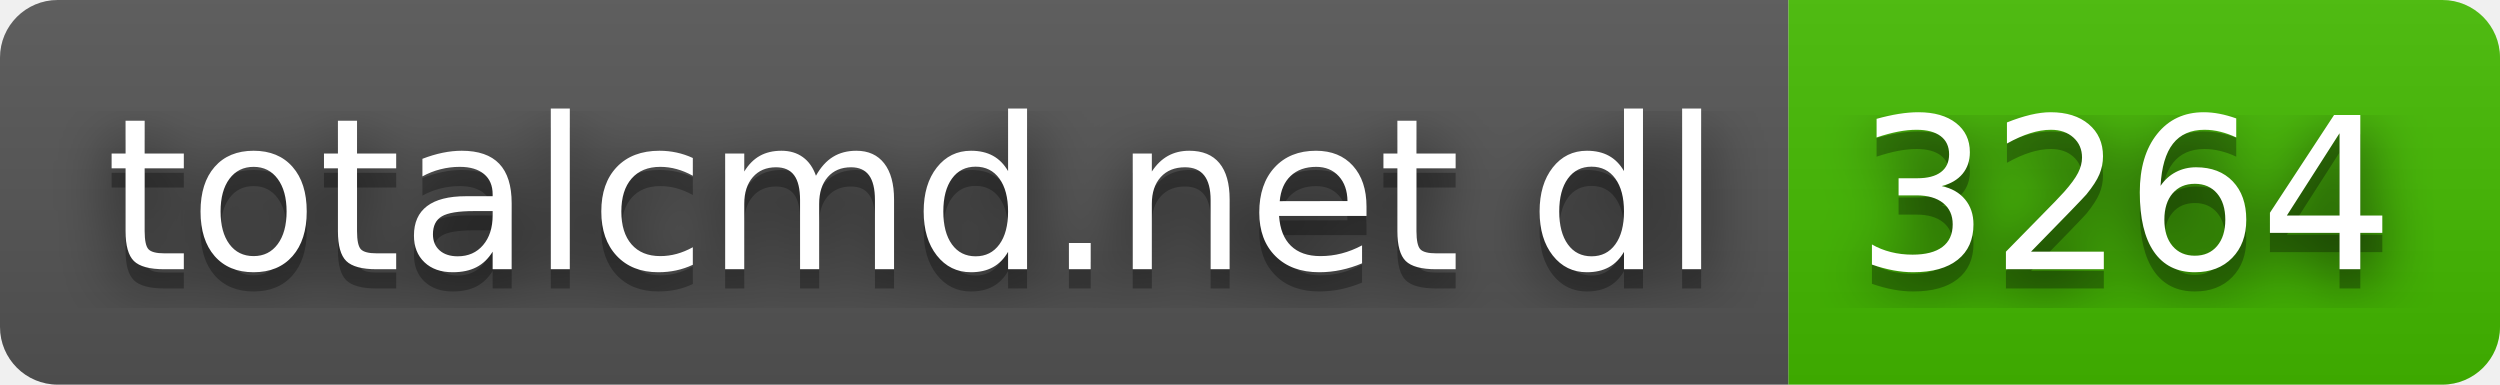
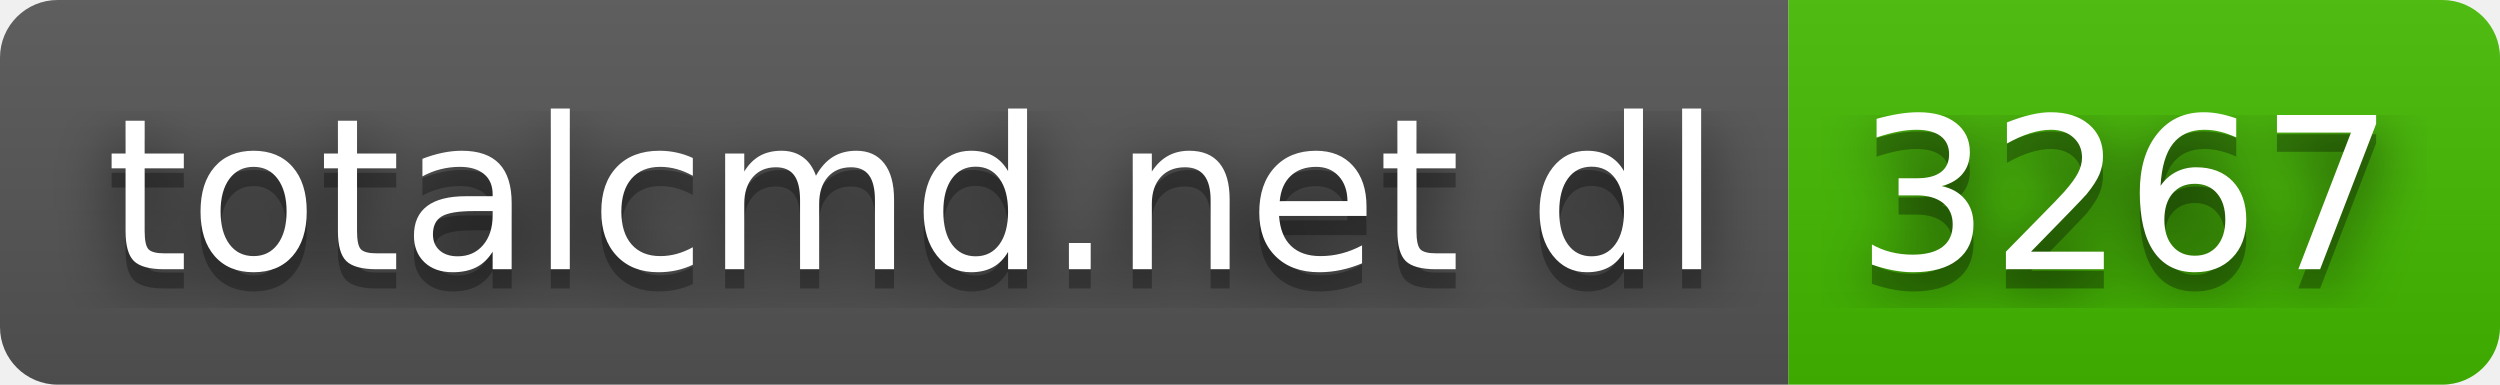
- <svg xmlns="http://www.w3.org/2000/svg" width="130" height="20" role="img" aria-label="totalcmd.net dl: 3264">
+ <svg xmlns="http://www.w3.org/2000/svg" width="130" height="20" role="img" aria-label="totalcmd.net dl: 3267">
  <filter id="blur">
    <feGaussianBlur stdDeviation="16" />
  </filter>
  <linearGradient id="s" x2="0" y2="100%">
    <stop offset="0" stop-color="#bbb" stop-opacity=".1" />
    <stop offset="1" stop-opacity=".1" />
  </linearGradient>
  <clipPath id="r">
    <rect width="130" height="20" rx="3" />
  </clipPath>
  <g clip-path="url(#r)">
    <rect width="93" height="20" fill="#555" />
    <rect x="93" width="37" height="20" fill="#4b0" />
    <rect width="130" height="20" fill="url(#s)" />
  </g>
  <g fill="#fff" text-anchor="middle" font-family="Verdana,Geneva,DejaVu Sans,sans-serif" text-rendering="geometricPrecision" font-size="110">
    <g transform="scale(.1)">
      <g aria-hidden="true" fill="#010101">
        <text x="475" y="150" fill-opacity=".8" filter="url(#blur)" textLength="830">totalcmd.net dl</text>
        <text x="475" y="150" fill-opacity=".3" textLength="830">totalcmd.net dl</text>
      </g>
      <text x="475" y="140" textLength="830">totalcmd.net dl</text>
    </g>
    <g transform="scale(.1)">
      <g aria-hidden="true" fill="#010101">
-         <text x="1105" y="150" fill-opacity=".8" filter="url(#blur)" textLength="270">3264</text>
-         <text x="1105" y="150" fill-opacity=".3" textLength="270">3264</text>
+         <text x="1105" y="150" fill-opacity=".8" filter="url(#blur)" textLength="270">3267</text>
+         <text x="1105" y="150" fill-opacity=".3" textLength="270">3267</text>
      </g>
-       <text x="1105" y="140" textLength="270">3264</text>
+       <text x="1105" y="140" textLength="270">3267</text>
    </g>
  </g>
</svg>
